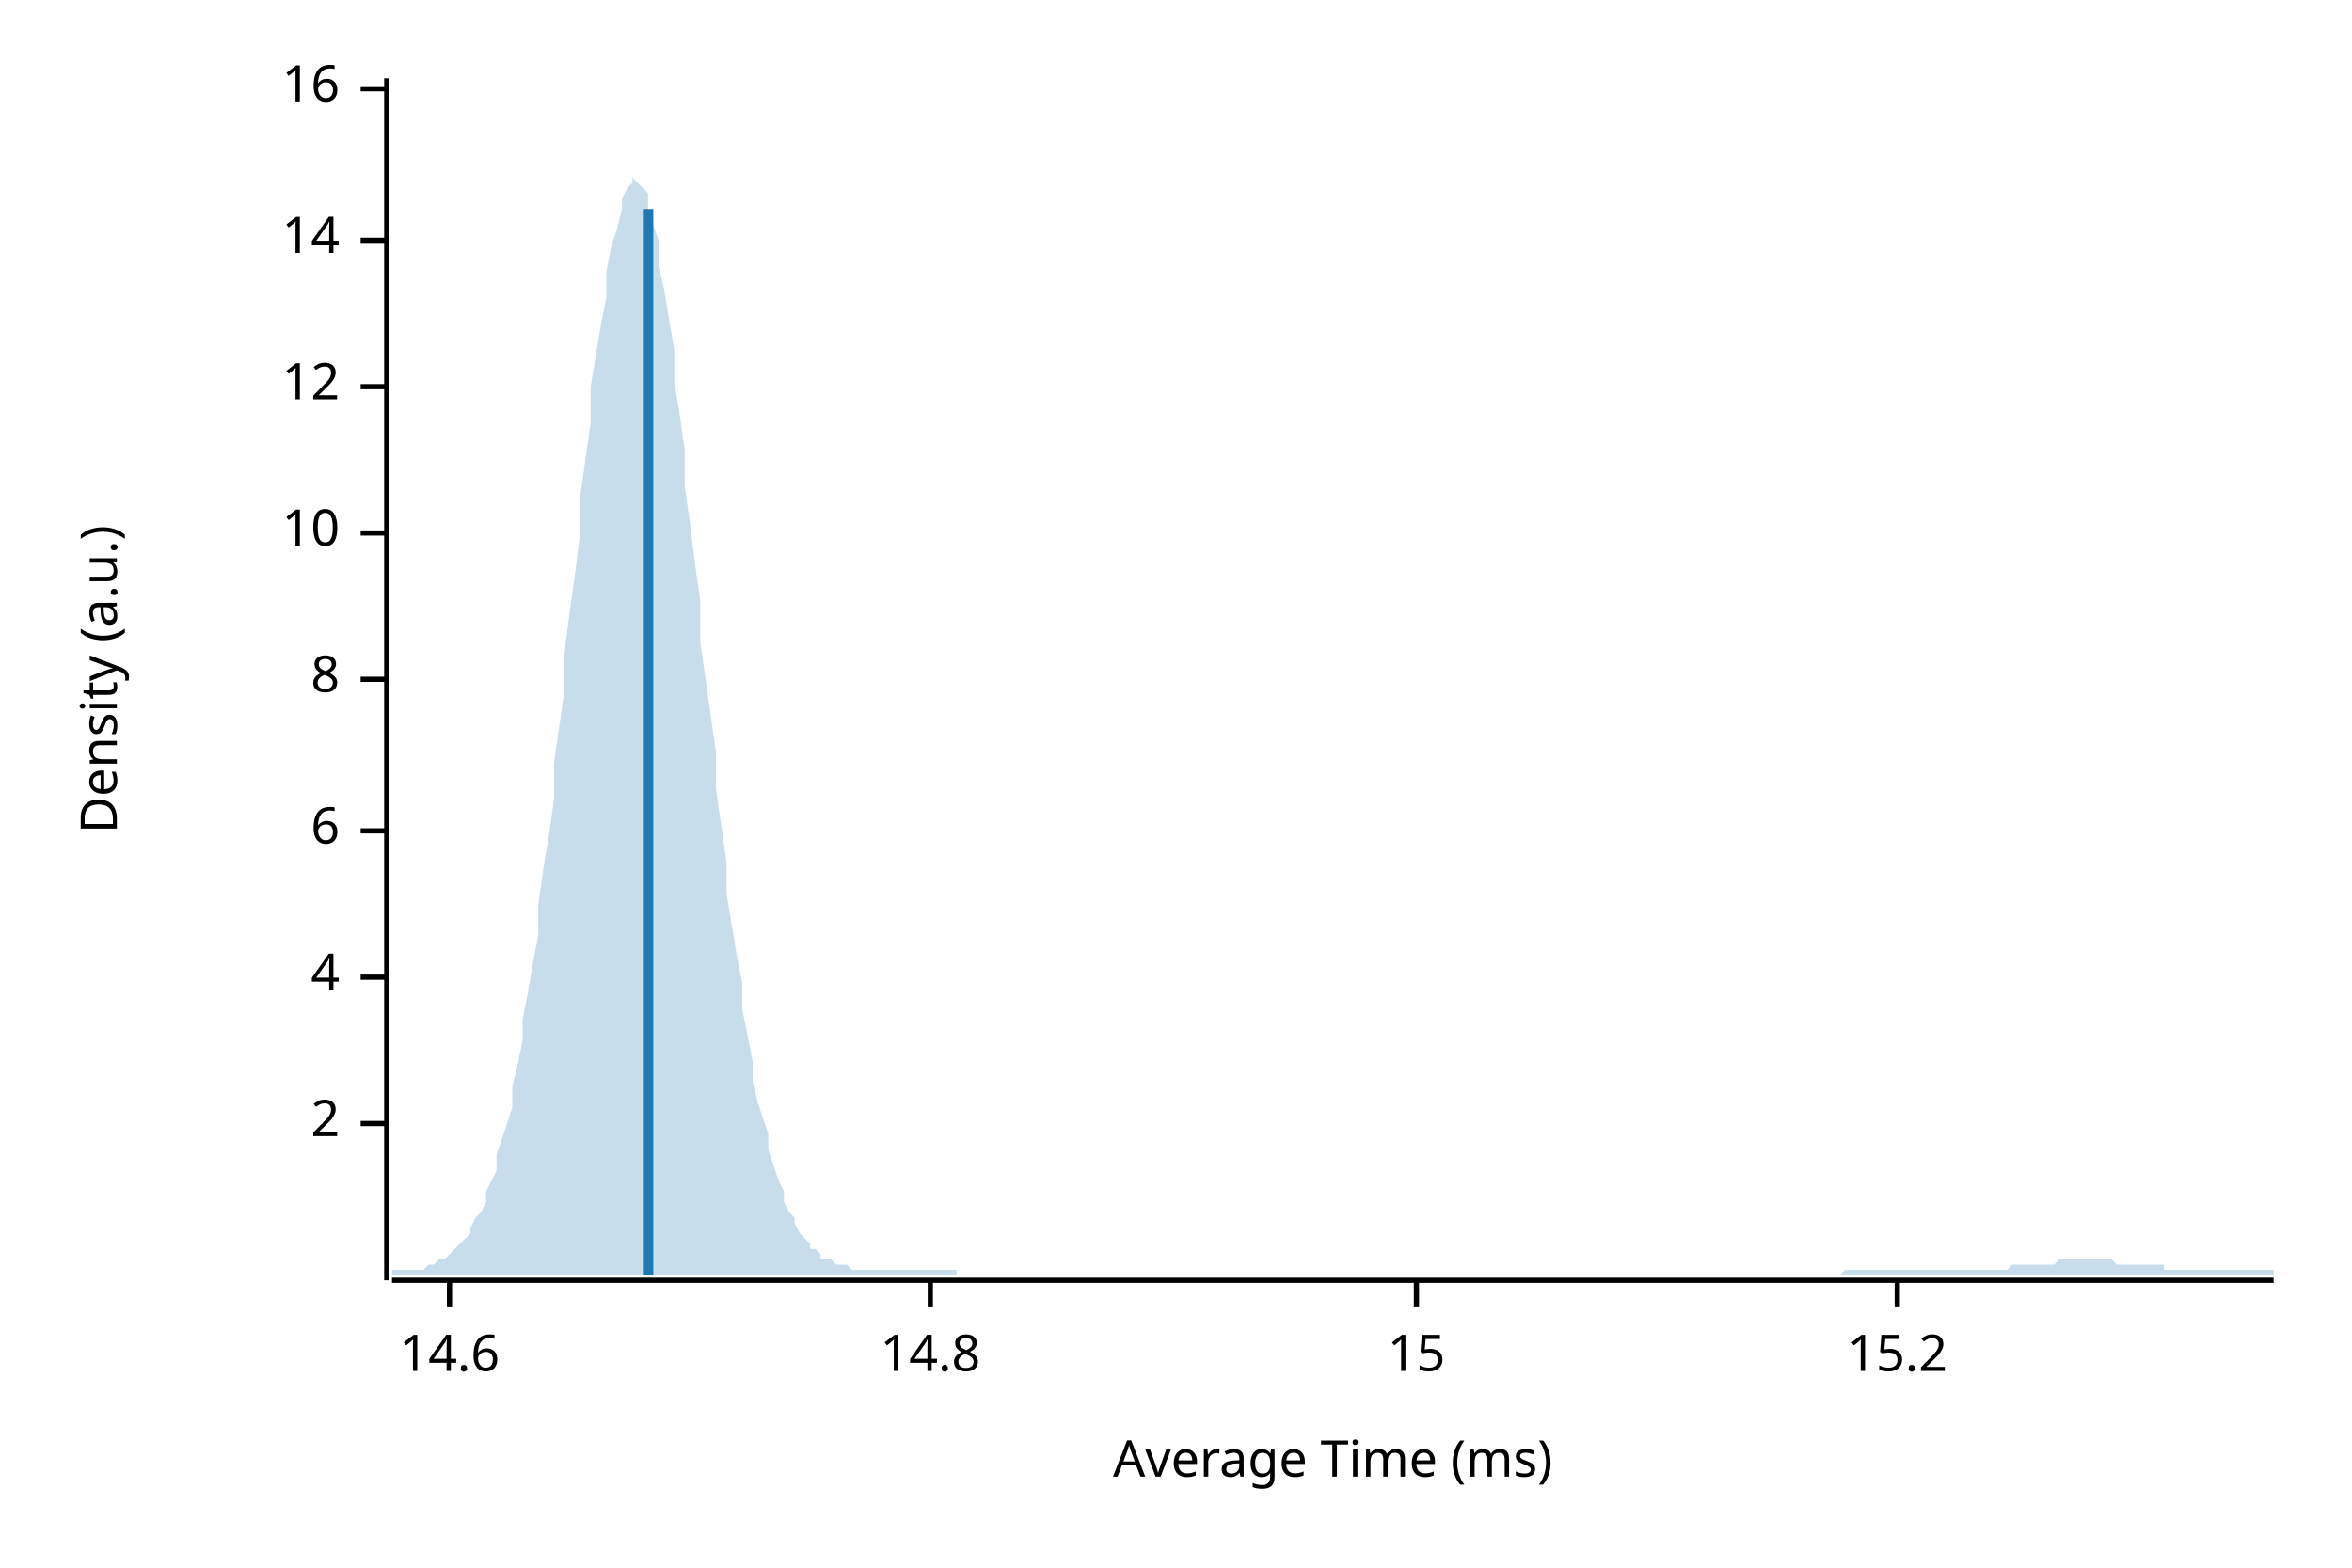
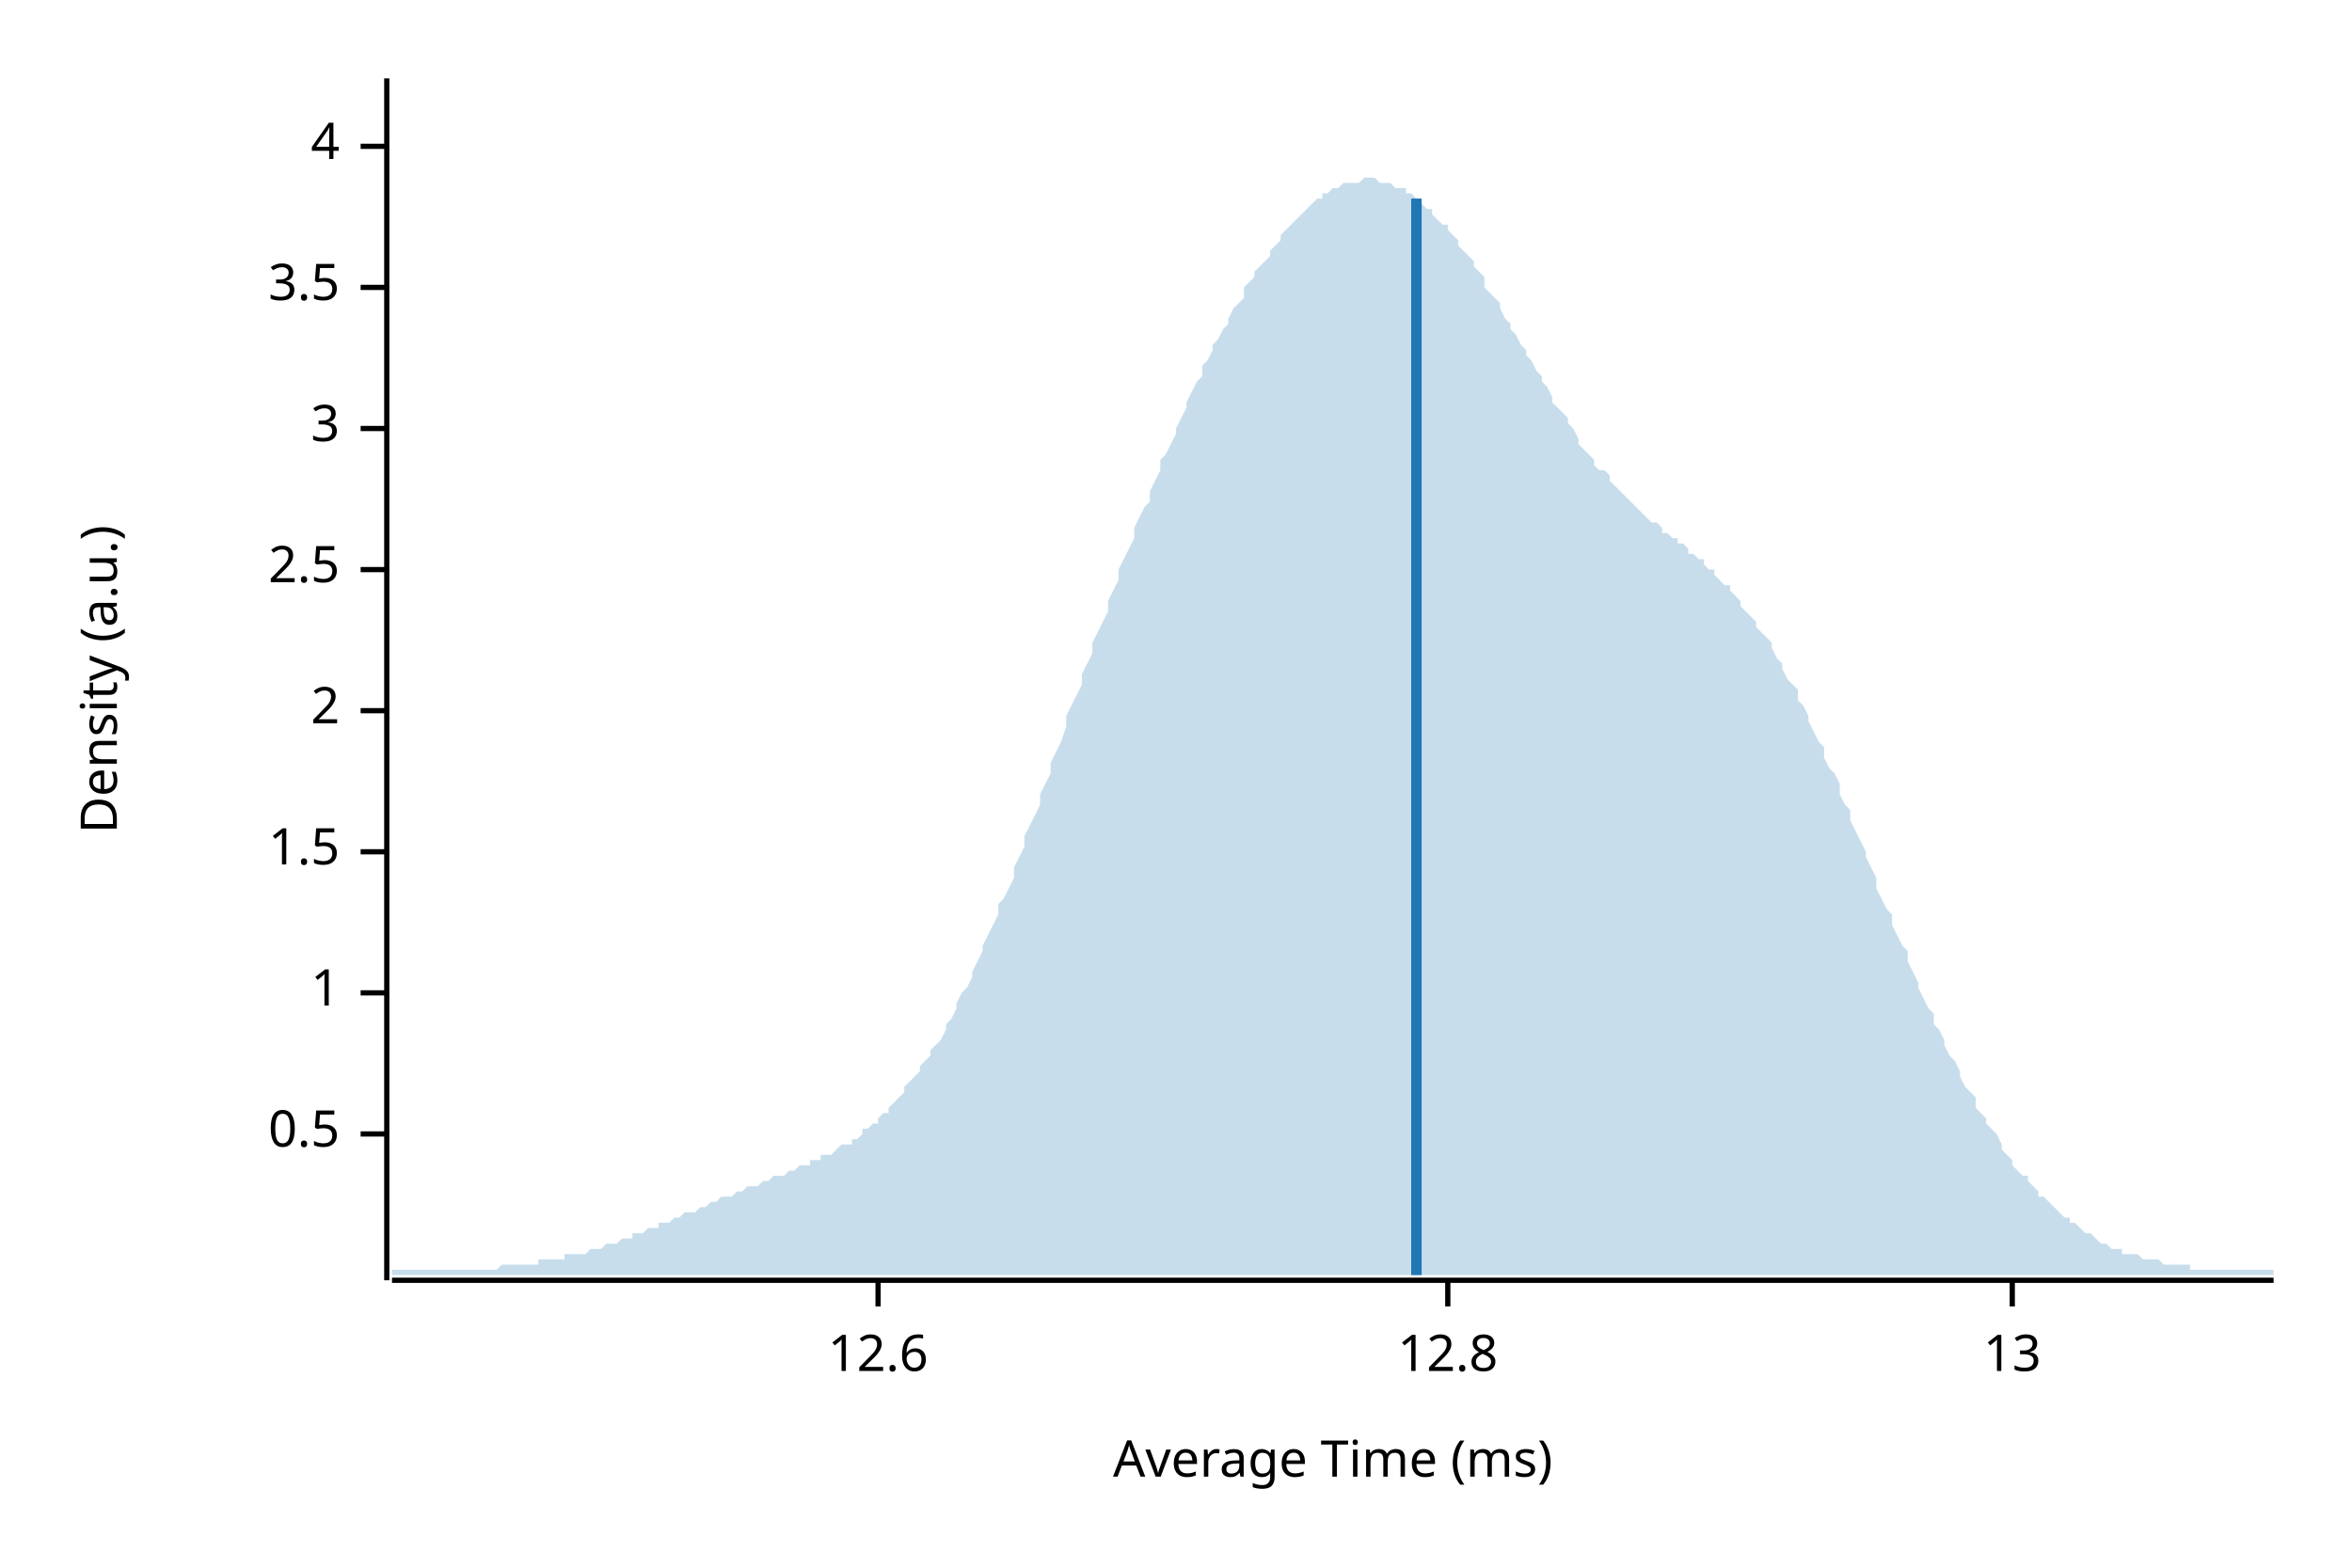
<svg xmlns="http://www.w3.org/2000/svg" width="450" height="300" viewBox="0 0 450 300">
  <text x="15" y="130" dy="0.76em" text-anchor="middle" font-family="sans-serif" font-size="9.677" opacity="1" fill="#000000" transform="rotate(270, 15, 130)">
Density (a.u.)
</text>
  <text x="255" y="285" dy="-0.5ex" text-anchor="middle" font-family="sans-serif" font-size="9.677" opacity="1" fill="#000000">
Average Time (ms)
</text>
  <polyline fill="none" opacity="1" stroke="#000000" stroke-width="1" points="74,15 74,245 " />
-   <text x="65" y="215" dy="0.5ex" text-anchor="end" font-family="sans-serif" font-size="9.677" opacity="1" fill="#000000">
+   <text x="65" y="217" dy="0.5ex" text-anchor="end" font-family="sans-serif" font-size="9.677" opacity="1" fill="#000000">
+ 0.5
+ </text>
+   <polyline fill="none" opacity="1" stroke="#000000" stroke-width="1" points="69,217 74,217 " />
+   <text x="65" y="190" dy="0.5ex" text-anchor="end" font-family="sans-serif" font-size="9.677" opacity="1" fill="#000000">
+ 1
+ </text>
+   <polyline fill="none" opacity="1" stroke="#000000" stroke-width="1" points="69,190 74,190 " />
+   <text x="65" y="163" dy="0.5ex" text-anchor="end" font-family="sans-serif" font-size="9.677" opacity="1" fill="#000000">
+ 1.5
+ </text>
+   <polyline fill="none" opacity="1" stroke="#000000" stroke-width="1" points="69,163 74,163 " />
+   <text x="65" y="136" dy="0.5ex" text-anchor="end" font-family="sans-serif" font-size="9.677" opacity="1" fill="#000000">
2
</text>
-   <polyline fill="none" opacity="1" stroke="#000000" stroke-width="1" points="69,215 74,215 " />
-   <text x="65" y="187" dy="0.5ex" text-anchor="end" font-family="sans-serif" font-size="9.677" opacity="1" fill="#000000">
+   <polyline fill="none" opacity="1" stroke="#000000" stroke-width="1" points="69,136 74,136 " />
+   <text x="65" y="109" dy="0.5ex" text-anchor="end" font-family="sans-serif" font-size="9.677" opacity="1" fill="#000000">
+ 2.5
+ </text>
+   <polyline fill="none" opacity="1" stroke="#000000" stroke-width="1" points="69,109 74,109 " />
+   <text x="65" y="82" dy="0.5ex" text-anchor="end" font-family="sans-serif" font-size="9.677" opacity="1" fill="#000000">
+ 3
+ </text>
+   <polyline fill="none" opacity="1" stroke="#000000" stroke-width="1" points="69,82 74,82 " />
+   <text x="65" y="55" dy="0.5ex" text-anchor="end" font-family="sans-serif" font-size="9.677" opacity="1" fill="#000000">
+ 3.5
+ </text>
+   <polyline fill="none" opacity="1" stroke="#000000" stroke-width="1" points="69,55 74,55 " />
+   <text x="65" y="28" dy="0.5ex" text-anchor="end" font-family="sans-serif" font-size="9.677" opacity="1" fill="#000000">
4
</text>
-   <polyline fill="none" opacity="1" stroke="#000000" stroke-width="1" points="69,187 74,187 " />
-   <text x="65" y="159" dy="0.5ex" text-anchor="end" font-family="sans-serif" font-size="9.677" opacity="1" fill="#000000">
- 6
+   <polyline fill="none" opacity="1" stroke="#000000" stroke-width="1" points="69,28 74,28 " />
+   <polyline fill="none" opacity="1" stroke="#000000" stroke-width="1" points="75,245 435,245 " />
+   <text x="168" y="255" dy="0.76em" text-anchor="middle" font-family="sans-serif" font-size="9.677" opacity="1" fill="#000000">
+ 12.6
</text>
-   <polyline fill="none" opacity="1" stroke="#000000" stroke-width="1" points="69,159 74,159 " />
-   <text x="65" y="130" dy="0.5ex" text-anchor="end" font-family="sans-serif" font-size="9.677" opacity="1" fill="#000000">
- 8
+   <polyline fill="none" opacity="1" stroke="#000000" stroke-width="1" points="168,245 168,250 " />
+   <text x="277" y="255" dy="0.76em" text-anchor="middle" font-family="sans-serif" font-size="9.677" opacity="1" fill="#000000">
+ 12.8
</text>
-   <polyline fill="none" opacity="1" stroke="#000000" stroke-width="1" points="69,130 74,130 " />
-   <text x="65" y="102" dy="0.5ex" text-anchor="end" font-family="sans-serif" font-size="9.677" opacity="1" fill="#000000">
- 10
+   <polyline fill="none" opacity="1" stroke="#000000" stroke-width="1" points="277,245 277,250 " />
+   <text x="385" y="255" dy="0.76em" text-anchor="middle" font-family="sans-serif" font-size="9.677" opacity="1" fill="#000000">
+ 13
</text>
-   <polyline fill="none" opacity="1" stroke="#000000" stroke-width="1" points="69,102 74,102 " />
-   <text x="65" y="74" dy="0.5ex" text-anchor="end" font-family="sans-serif" font-size="9.677" opacity="1" fill="#000000">
- 12
- </text>
-   <polyline fill="none" opacity="1" stroke="#000000" stroke-width="1" points="69,74 74,74 " />
-   <text x="65" y="46" dy="0.5ex" text-anchor="end" font-family="sans-serif" font-size="9.677" opacity="1" fill="#000000">
- 14
- </text>
-   <polyline fill="none" opacity="1" stroke="#000000" stroke-width="1" points="69,46 74,46 " />
-   <text x="65" y="17" dy="0.5ex" text-anchor="end" font-family="sans-serif" font-size="9.677" opacity="1" fill="#000000">
- 16
- </text>
-   <polyline fill="none" opacity="1" stroke="#000000" stroke-width="1" points="69,17 74,17 " />
-   <polyline fill="none" opacity="1" stroke="#000000" stroke-width="1" points="75,245 435,245 " />
-   <text x="86" y="255" dy="0.76em" text-anchor="middle" font-family="sans-serif" font-size="9.677" opacity="1" fill="#000000">
- 14.6
- </text>
-   <polyline fill="none" opacity="1" stroke="#000000" stroke-width="1" points="86,245 86,250 " />
-   <text x="178" y="255" dy="0.76em" text-anchor="middle" font-family="sans-serif" font-size="9.677" opacity="1" fill="#000000">
- 14.8
- </text>
-   <polyline fill="none" opacity="1" stroke="#000000" stroke-width="1" points="178,245 178,250 " />
-   <text x="271" y="255" dy="0.76em" text-anchor="middle" font-family="sans-serif" font-size="9.677" opacity="1" fill="#000000">
- 15
- </text>
-   <polyline fill="none" opacity="1" stroke="#000000" stroke-width="1" points="271,245 271,250 " />
-   <text x="363" y="255" dy="0.76em" text-anchor="middle" font-family="sans-serif" font-size="9.677" opacity="1" fill="#000000">
- 15.2
- </text>
-   <polyline fill="none" opacity="1" stroke="#000000" stroke-width="1" points="363,245 363,250 " />
-   <polygon opacity="0.25" fill="#1F78B4" points="75,243 75,243 76,243 77,243 77,243 78,243 79,243 80,243 80,243 81,243 82,242 82,242 83,242 84,241 85,241 85,241 86,240 87,239 87,239 88,238 89,237 90,236 90,235 91,233 92,232 93,230 93,228 94,226 95,224 95,221 96,218 97,215 98,212 98,208 99,204 100,199 100,195 101,190 102,184 103,179 103,173 104,166 105,160 106,153 106,146 107,139 108,132 108,125 109,117 110,110 111,102 111,95 112,88 113,81 113,74 114,68 115,62 116,57 116,52 117,47 118,44 119,40 119,38 120,36 121,35 121,34 122,35 123,36 124,37 124,40 125,43 126,46 126,51 127,55 128,61 129,67 129,73 130,79 131,86 131,93 132,100 133,108 134,115 134,123 135,130 136,137 137,144 137,151 138,158 139,165 139,171 140,177 141,183 142,188 142,193 143,198 144,203 144,207 145,211 146,214 147,217 147,220 148,223 149,226 150,228 150,230 151,232 152,233 152,234 153,236 154,237 155,238 155,239 156,239 157,240 157,241 158,241 159,241 160,242 160,242 161,242 162,242 163,243 163,243 164,243 165,243 165,243 166,243 167,243 168,243 168,243 169,243 170,243 170,243 171,243 172,243 173,243 173,243 174,243 175,243 176,243 176,243 177,243 178,243 178,243 179,243 180,243 181,243 181,243 182,243 183,243 183,244 184,244 185,244 186,244 186,244 187,244 188,244 188,244 189,244 190,244 191,244 191,244 192,244 193,244 194,244 194,244 195,244 196,244 196,244 197,244 198,244 199,244 199,244 200,244 201,244 201,244 202,244 203,244 204,244 204,244 205,244 206,244 207,244 207,244 208,244 209,244 209,244 210,244 211,244 212,244 212,244 213,244 214,244 214,244 215,244 216,244 217,244 217,244 218,244 219,244 220,244 220,244 221,244 222,244 222,244 223,244 224,244 225,244 225,244 226,244 227,244 227,244 228,244 229,244 230,244 230,244 231,244 232,244 232,244 233,244 234,244 235,244 235,244 236,244 237,244 238,244 238,244 239,244 240,244 240,244 241,244 242,244 243,244 243,244 244,244 245,244 245,244 246,244 247,244 248,244 248,244 249,244 250,244 251,244 251,244 252,244 253,244 253,244 254,244 255,244 256,244 256,244 257,244 258,244 258,244 259,244 260,244 261,244 261,244 262,244 263,244 264,244 264,244 265,244 266,244 266,244 267,244 268,244 269,244 269,244 270,244 271,244 271,244 272,244 273,244 274,244 274,244 275,244 276,244 277,244 277,244 278,244 279,244 279,244 280,244 281,244 282,244 282,244 283,244 284,244 284,244 285,244 286,244 287,244 287,244 288,244 289,244 289,244 290,244 291,244 292,244 292,244 293,244 294,244 295,244 295,244 296,244 297,244 297,244 298,244 299,244 300,244 300,244 301,244 302,244 302,244 303,244 304,244 305,244 305,244 306,244 307,244 308,244 308,244 309,244 310,244 310,244 311,244 312,244 313,244 313,244 314,244 315,244 315,244 316,244 317,244 318,244 318,244 319,244 320,244 321,244 321,244 322,244 323,244 323,244 324,244 325,244 326,244 326,244 327,244 328,244 328,244 329,244 330,244 331,244 331,244 332,244 333,244 333,244 334,244 335,244 336,244 336,244 337,244 338,244 339,244 339,244 340,244 341,244 341,244 342,244 343,244 344,244 344,244 345,244 346,244 346,244 347,244 348,244 349,244 349,244 350,244 351,244 352,244 352,244 353,243 354,243 354,243 355,243 356,243 357,243 357,243 358,243 359,243 359,243 360,243 361,243 362,243 362,243 363,243 364,243 365,243 365,243 366,243 367,243 367,243 368,243 369,243 370,243 370,243 371,243 372,243 372,243 373,243 374,243 375,243 375,243 376,243 377,243 378,243 378,243 379,243 380,243 380,243 381,243 382,243 383,243 383,243 384,243 385,242 385,242 386,242 387,242 388,242 388,242 389,242 390,242 390,242 391,242 392,242 393,242 393,242 394,241 395,241 396,241 396,241 397,241 398,241 398,241 399,241 400,241 401,241 401,241 402,241 403,241 403,241 404,241 405,242 406,242 406,242 407,242 408,242 409,242 409,242 410,242 411,242 411,242 412,242 413,242 414,242 414,243 415,243 416,243 416,243 417,243 418,243 419,243 419,243 420,243 421,243 422,243 422,243 423,243 424,243 424,243 425,243 426,243 427,243 427,243 428,243 429,243 429,243 430,243 431,243 432,243 432,243 433,243 434,243 435,243 435,244 75,244 " />
-   <polyline fill="none" opacity="1" stroke="#1F78B4" stroke-width="2" points="124,244 124,40 " />
+   <polyline fill="none" opacity="1" stroke="#000000" stroke-width="1" points="385,245 385,250 " />
+   <polygon opacity="0.25" fill="#1F78B4" points="75,243 75,243 76,243 77,243 77,243 78,243 79,243 80,243 80,243 81,243 82,243 82,243 83,243 84,243 85,243 85,243 86,243 87,243 87,243 88,243 89,243 90,243 90,243 91,243 92,243 93,243 93,243 94,243 95,243 95,243 96,242 97,242 98,242 98,242 99,242 100,242 100,242 101,242 102,242 103,242 103,241 104,241 105,241 106,241 106,241 107,241 108,241 108,240 109,240 110,240 111,240 111,240 112,240 113,239 113,239 114,239 115,239 116,238 116,238 117,238 118,238 119,237 119,237 120,237 121,237 121,236 122,236 123,236 124,235 124,235 125,235 126,235 126,234 127,234 128,234 129,233 129,233 130,233 131,232 131,232 132,232 133,232 134,231 134,231 135,231 136,230 137,230 137,230 138,229 139,229 139,229 140,229 141,228 142,228 142,228 143,227 144,227 144,227 145,227 146,226 147,226 147,226 148,225 149,225 150,225 150,225 151,224 152,224 152,224 153,223 154,223 155,223 155,222 156,222 157,222 157,221 158,221 159,221 160,220 160,220 161,219 162,219 163,219 163,218 164,218 165,217 165,216 166,216 167,215 168,215 168,214 169,213 170,213 170,212 171,211 172,210 173,209 173,208 174,207 175,206 176,205 176,204 177,203 178,202 178,201 179,200 180,199 181,197 181,196 182,195 183,193 183,192 184,190 185,189 186,187 186,186 187,184 188,182 188,181 189,179 190,177 191,175 191,173 192,172 193,170 194,168 194,166 195,164 196,162 196,160 197,158 198,156 199,154 199,152 200,150 201,148 201,146 202,144 203,142 204,139 204,137 205,135 206,133 207,131 207,129 208,127 209,125 209,123 210,121 211,119 212,117 212,115 213,113 214,111 214,109 215,107 216,105 217,103 217,101 218,99 219,97 220,96 220,94 221,92 222,90 222,88 223,87 224,85 225,83 225,82 226,80 227,78 227,77 228,75 229,73 230,72 230,70 231,69 232,67 232,66 233,65 234,63 235,62 235,61 236,59 237,58 238,57 238,55 239,54 240,53 240,52 241,51 242,50 243,49 243,48 244,47 245,46 245,45 246,44 247,43 248,42 248,42 249,41 250,40 251,39 251,39 252,38 253,38 253,37 254,37 255,36 256,36 256,36 257,35 258,35 258,35 259,35 260,35 261,34 261,34 262,34 263,34 264,35 264,35 265,35 266,35 266,35 267,36 268,36 269,36 269,37 270,37 271,38 271,38 272,39 273,40 274,40 274,41 275,42 276,43 277,43 277,44 278,45 279,46 279,47 280,48 281,49 282,50 282,51 283,52 284,53 284,55 285,56 286,57 287,58 287,59 288,61 289,62 289,63 290,64 291,66 292,67 292,68 293,69 294,71 295,72 295,73 296,74 297,76 297,77 298,78 299,79 300,80 300,81 301,82 302,84 302,85 303,86 304,87 305,88 305,89 306,90 307,90 308,91 308,92 309,93 310,94 310,94 311,95 312,96 313,97 313,97 314,98 315,99 315,99 316,100 317,100 318,101 318,102 319,102 320,103 321,103 321,104 322,104 323,105 323,106 324,106 325,107 326,107 326,108 327,109 328,109 328,110 329,111 330,112 331,112 331,113 332,114 333,115 333,116 334,117 335,118 336,119 336,120 337,121 338,122 339,123 339,124 340,126 341,127 341,128 342,130 343,131 344,132 344,134 345,135 346,137 346,138 347,140 348,142 349,143 349,145 350,147 351,148 352,150 352,152 353,154 354,155 354,157 355,159 356,161 357,163 357,164 358,166 359,168 359,170 360,172 361,174 362,175 362,177 363,179 364,181 365,182 365,184 366,186 367,188 367,189 368,191 369,193 370,194 370,196 371,197 372,199 372,200 373,202 374,203 375,205 375,206 376,208 377,209 378,210 378,212 379,213 380,214 380,215 381,216 382,217 383,219 383,220 384,221 385,222 385,223 386,224 387,225 388,225 388,226 389,227 390,228 390,229 391,229 392,230 393,231 393,231 394,232 395,233 396,233 396,234 397,234 398,235 398,235 399,236 400,236 401,237 401,237 402,238 403,238 403,238 404,239 405,239 406,239 406,240 407,240 408,240 409,240 409,240 410,241 411,241 411,241 412,241 413,241 414,242 414,242 415,242 416,242 416,242 417,242 418,242 419,242 419,243 420,243 421,243 422,243 422,243 423,243 424,243 424,243 425,243 426,243 427,243 427,243 428,243 429,243 429,243 430,243 431,243 432,243 432,243 433,243 434,243 435,243 435,244 75,244 " />
+   <polyline fill="none" opacity="1" stroke="#1F78B4" stroke-width="2" points="271,244 271,38 " />
</svg>
